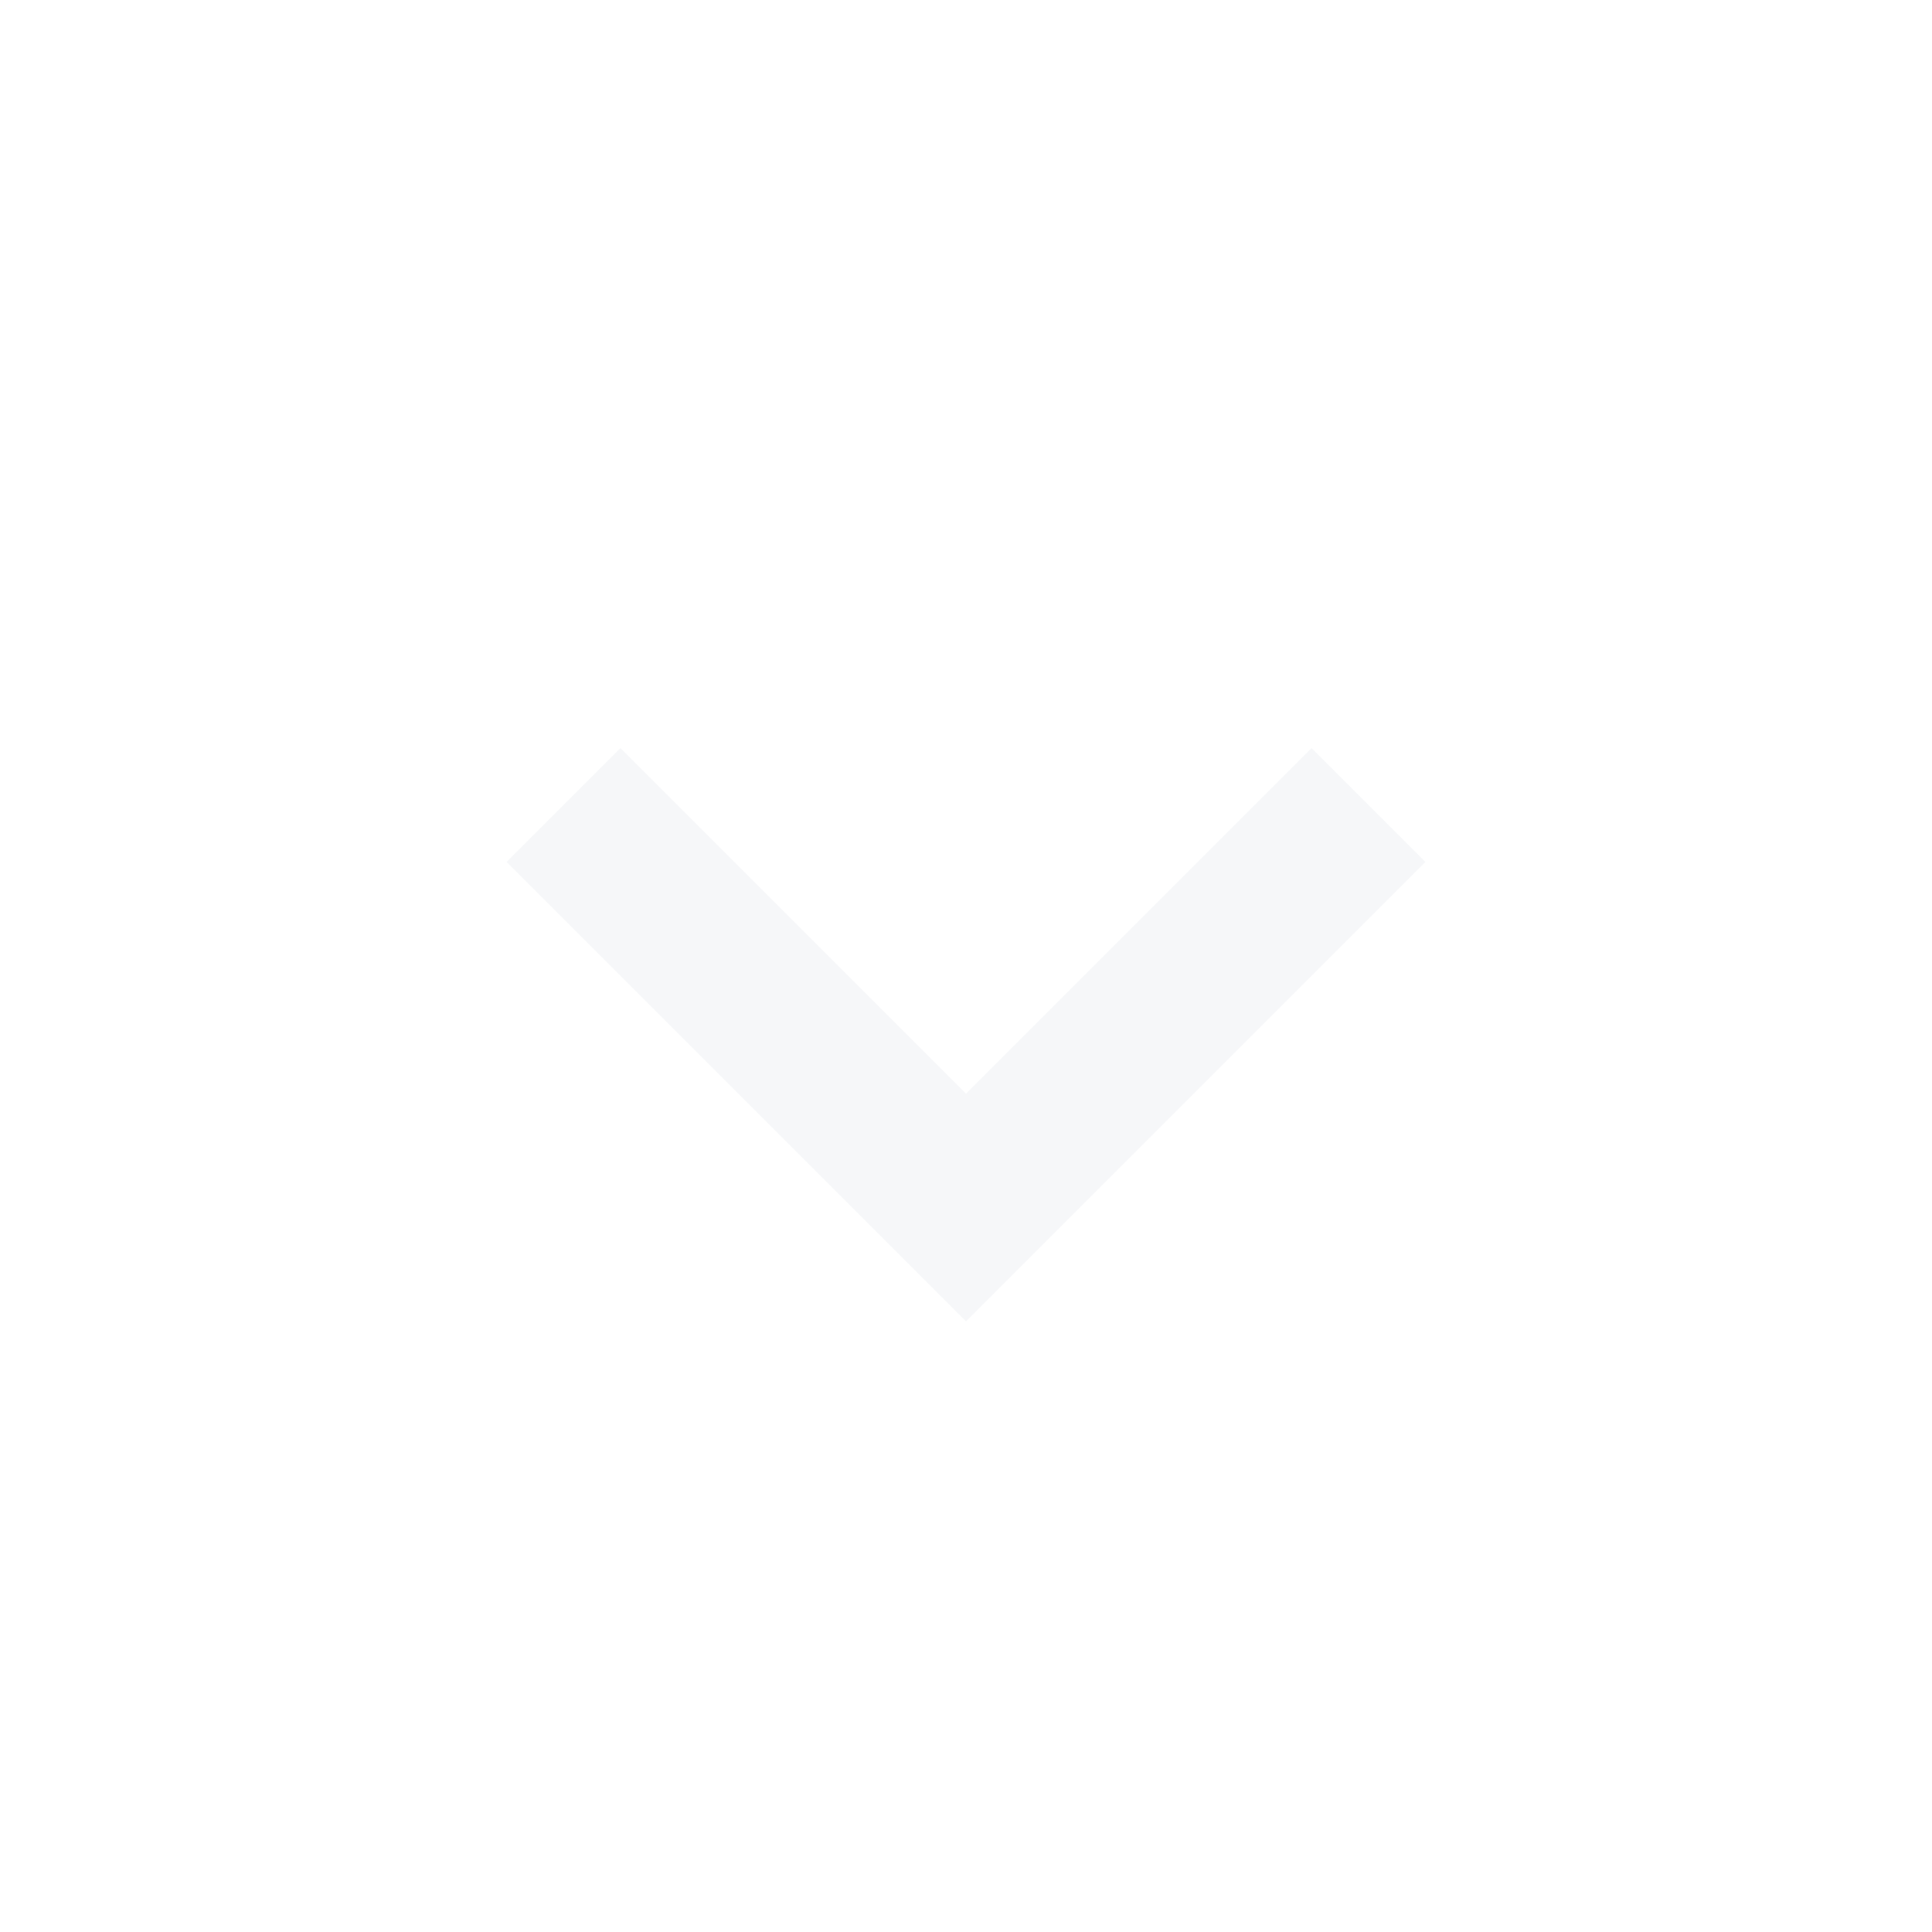
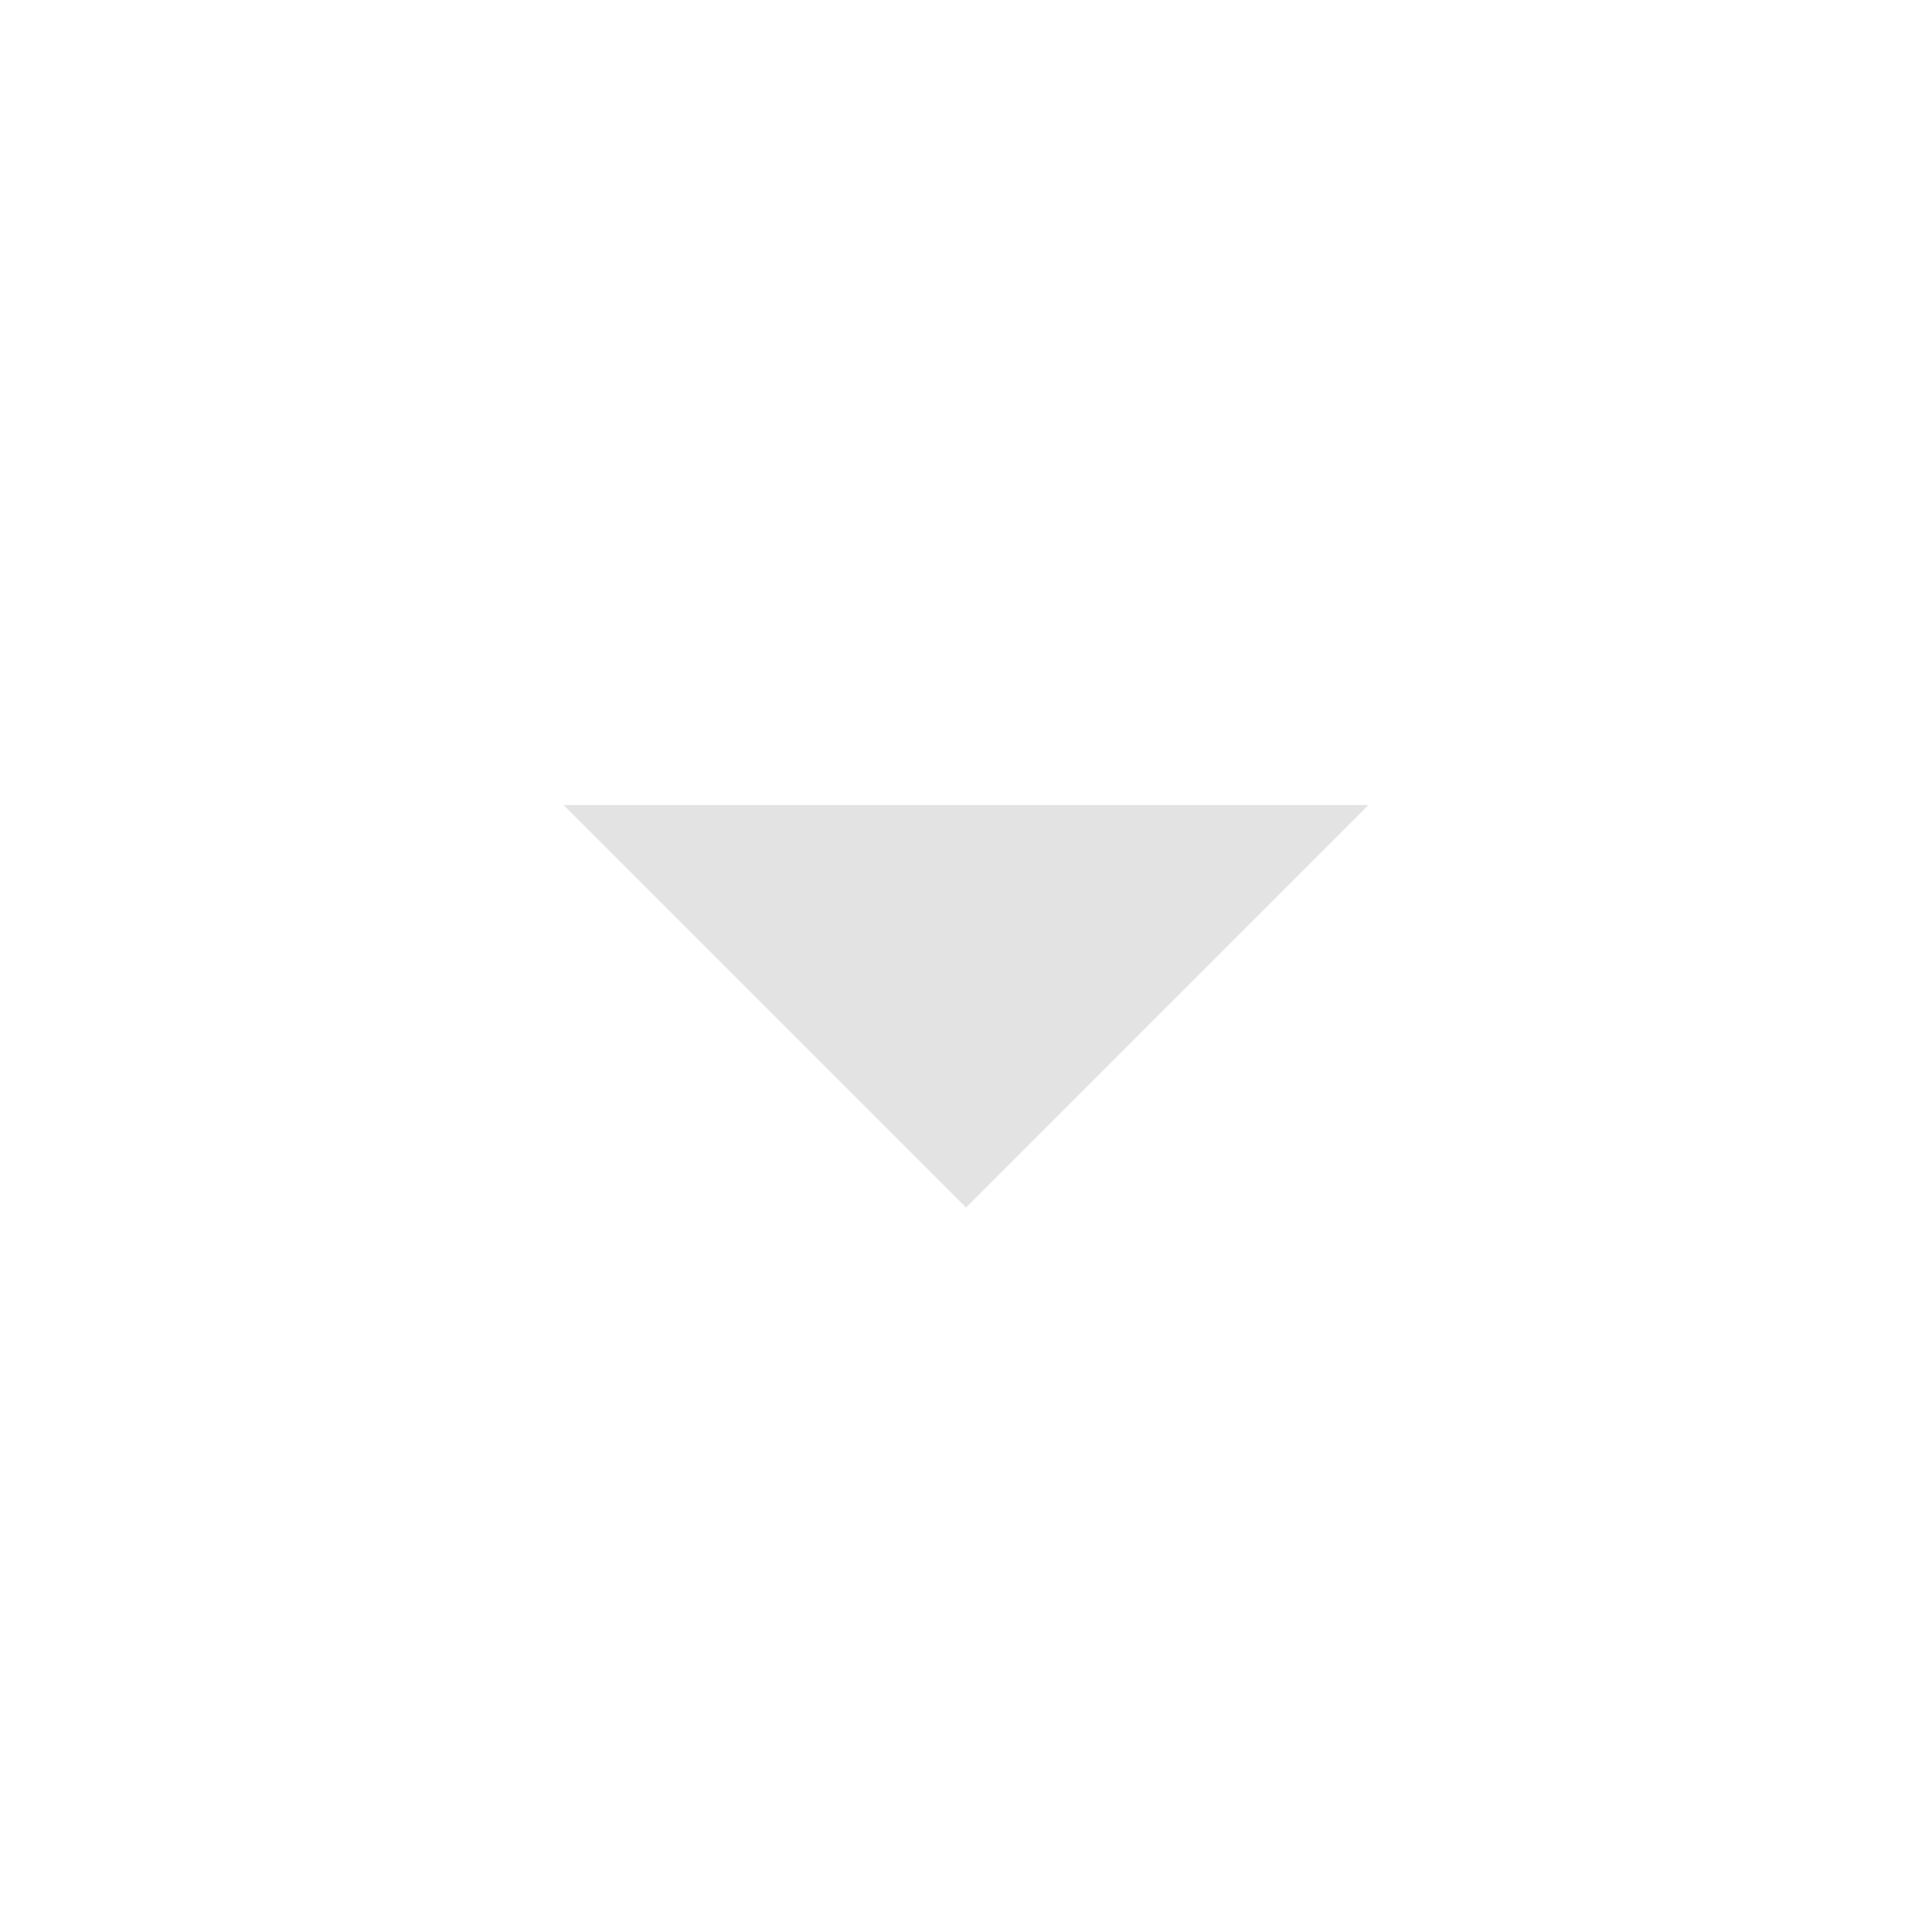
- <svg xmlns="http://www.w3.org/2000/svg" width="24" height="24" viewBox="0 0 24 24" style="fill: hsl(210, 20%, 97%);transform: ;msFilter:;">
-   <path d="M16.293 9.293 12 13.586 7.707 9.293l-1.414 1.414L12 16.414l5.707-5.707z" />
+ <svg xmlns="http://www.w3.org/2000/svg" height="24px" viewBox="0 -960 960 960" width="24px" fill="#e3e3e3">
+   <path d="M480-360 280-560h400L480-360Z" />
</svg>
